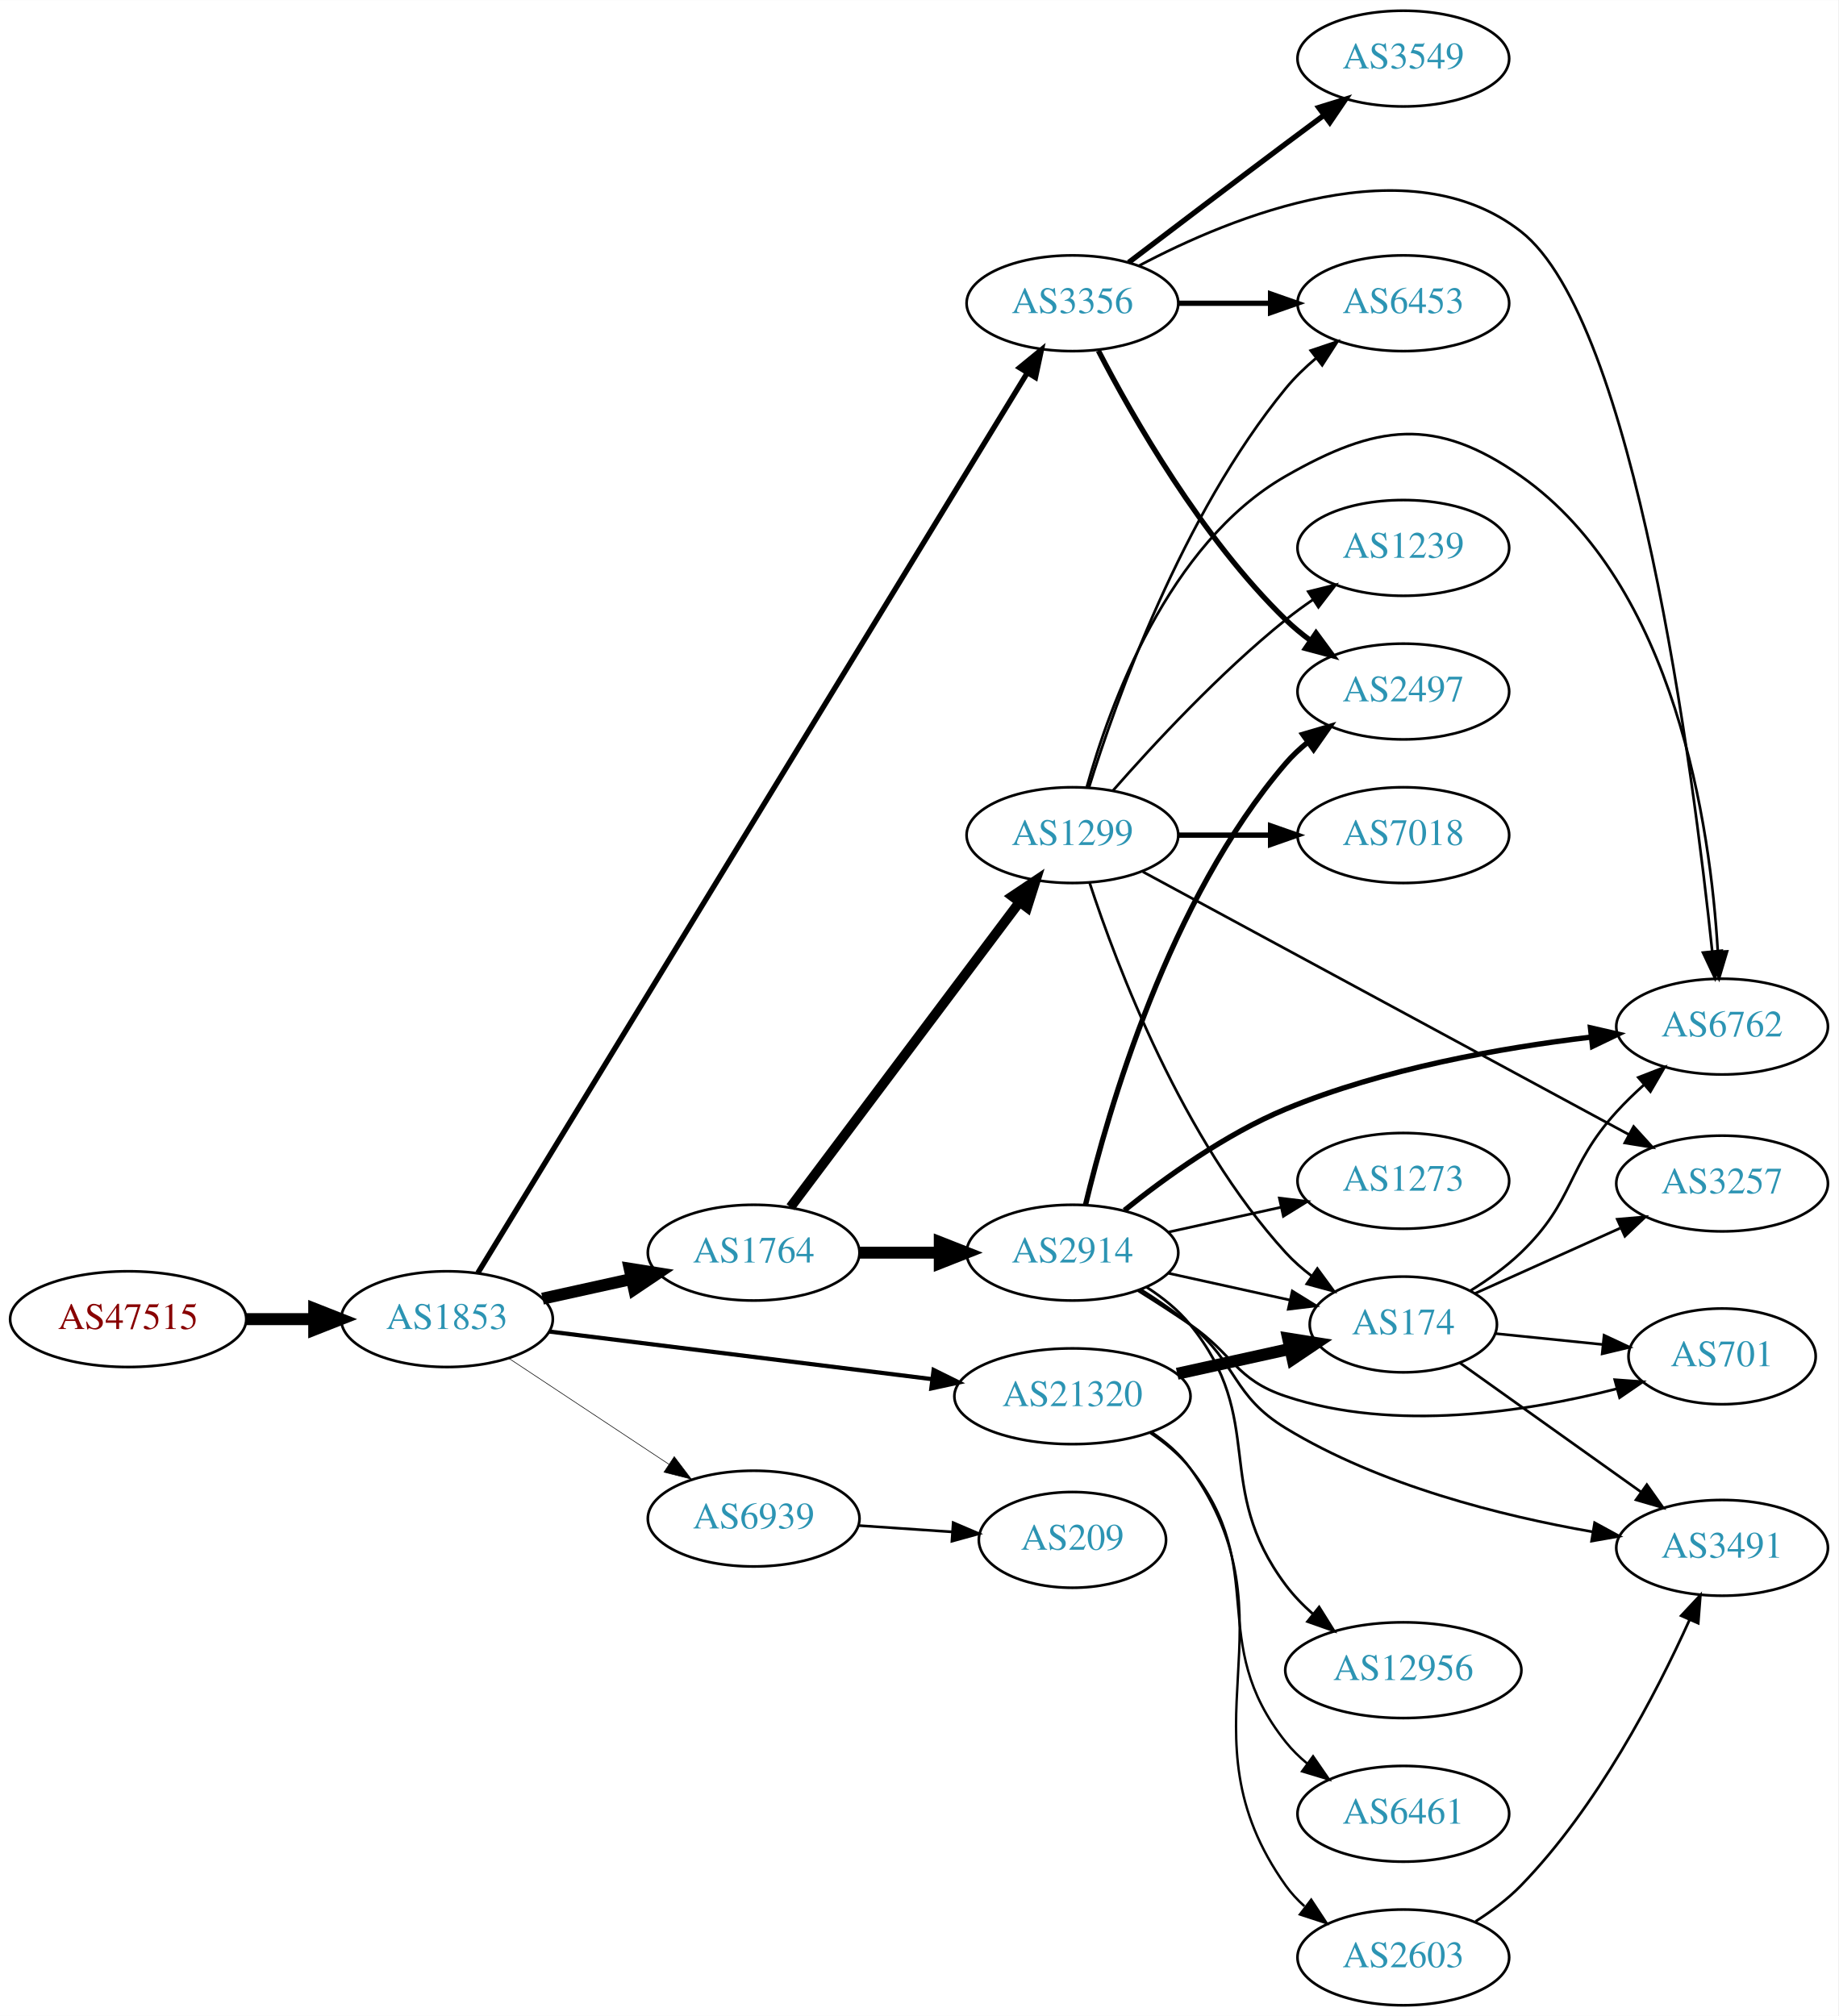
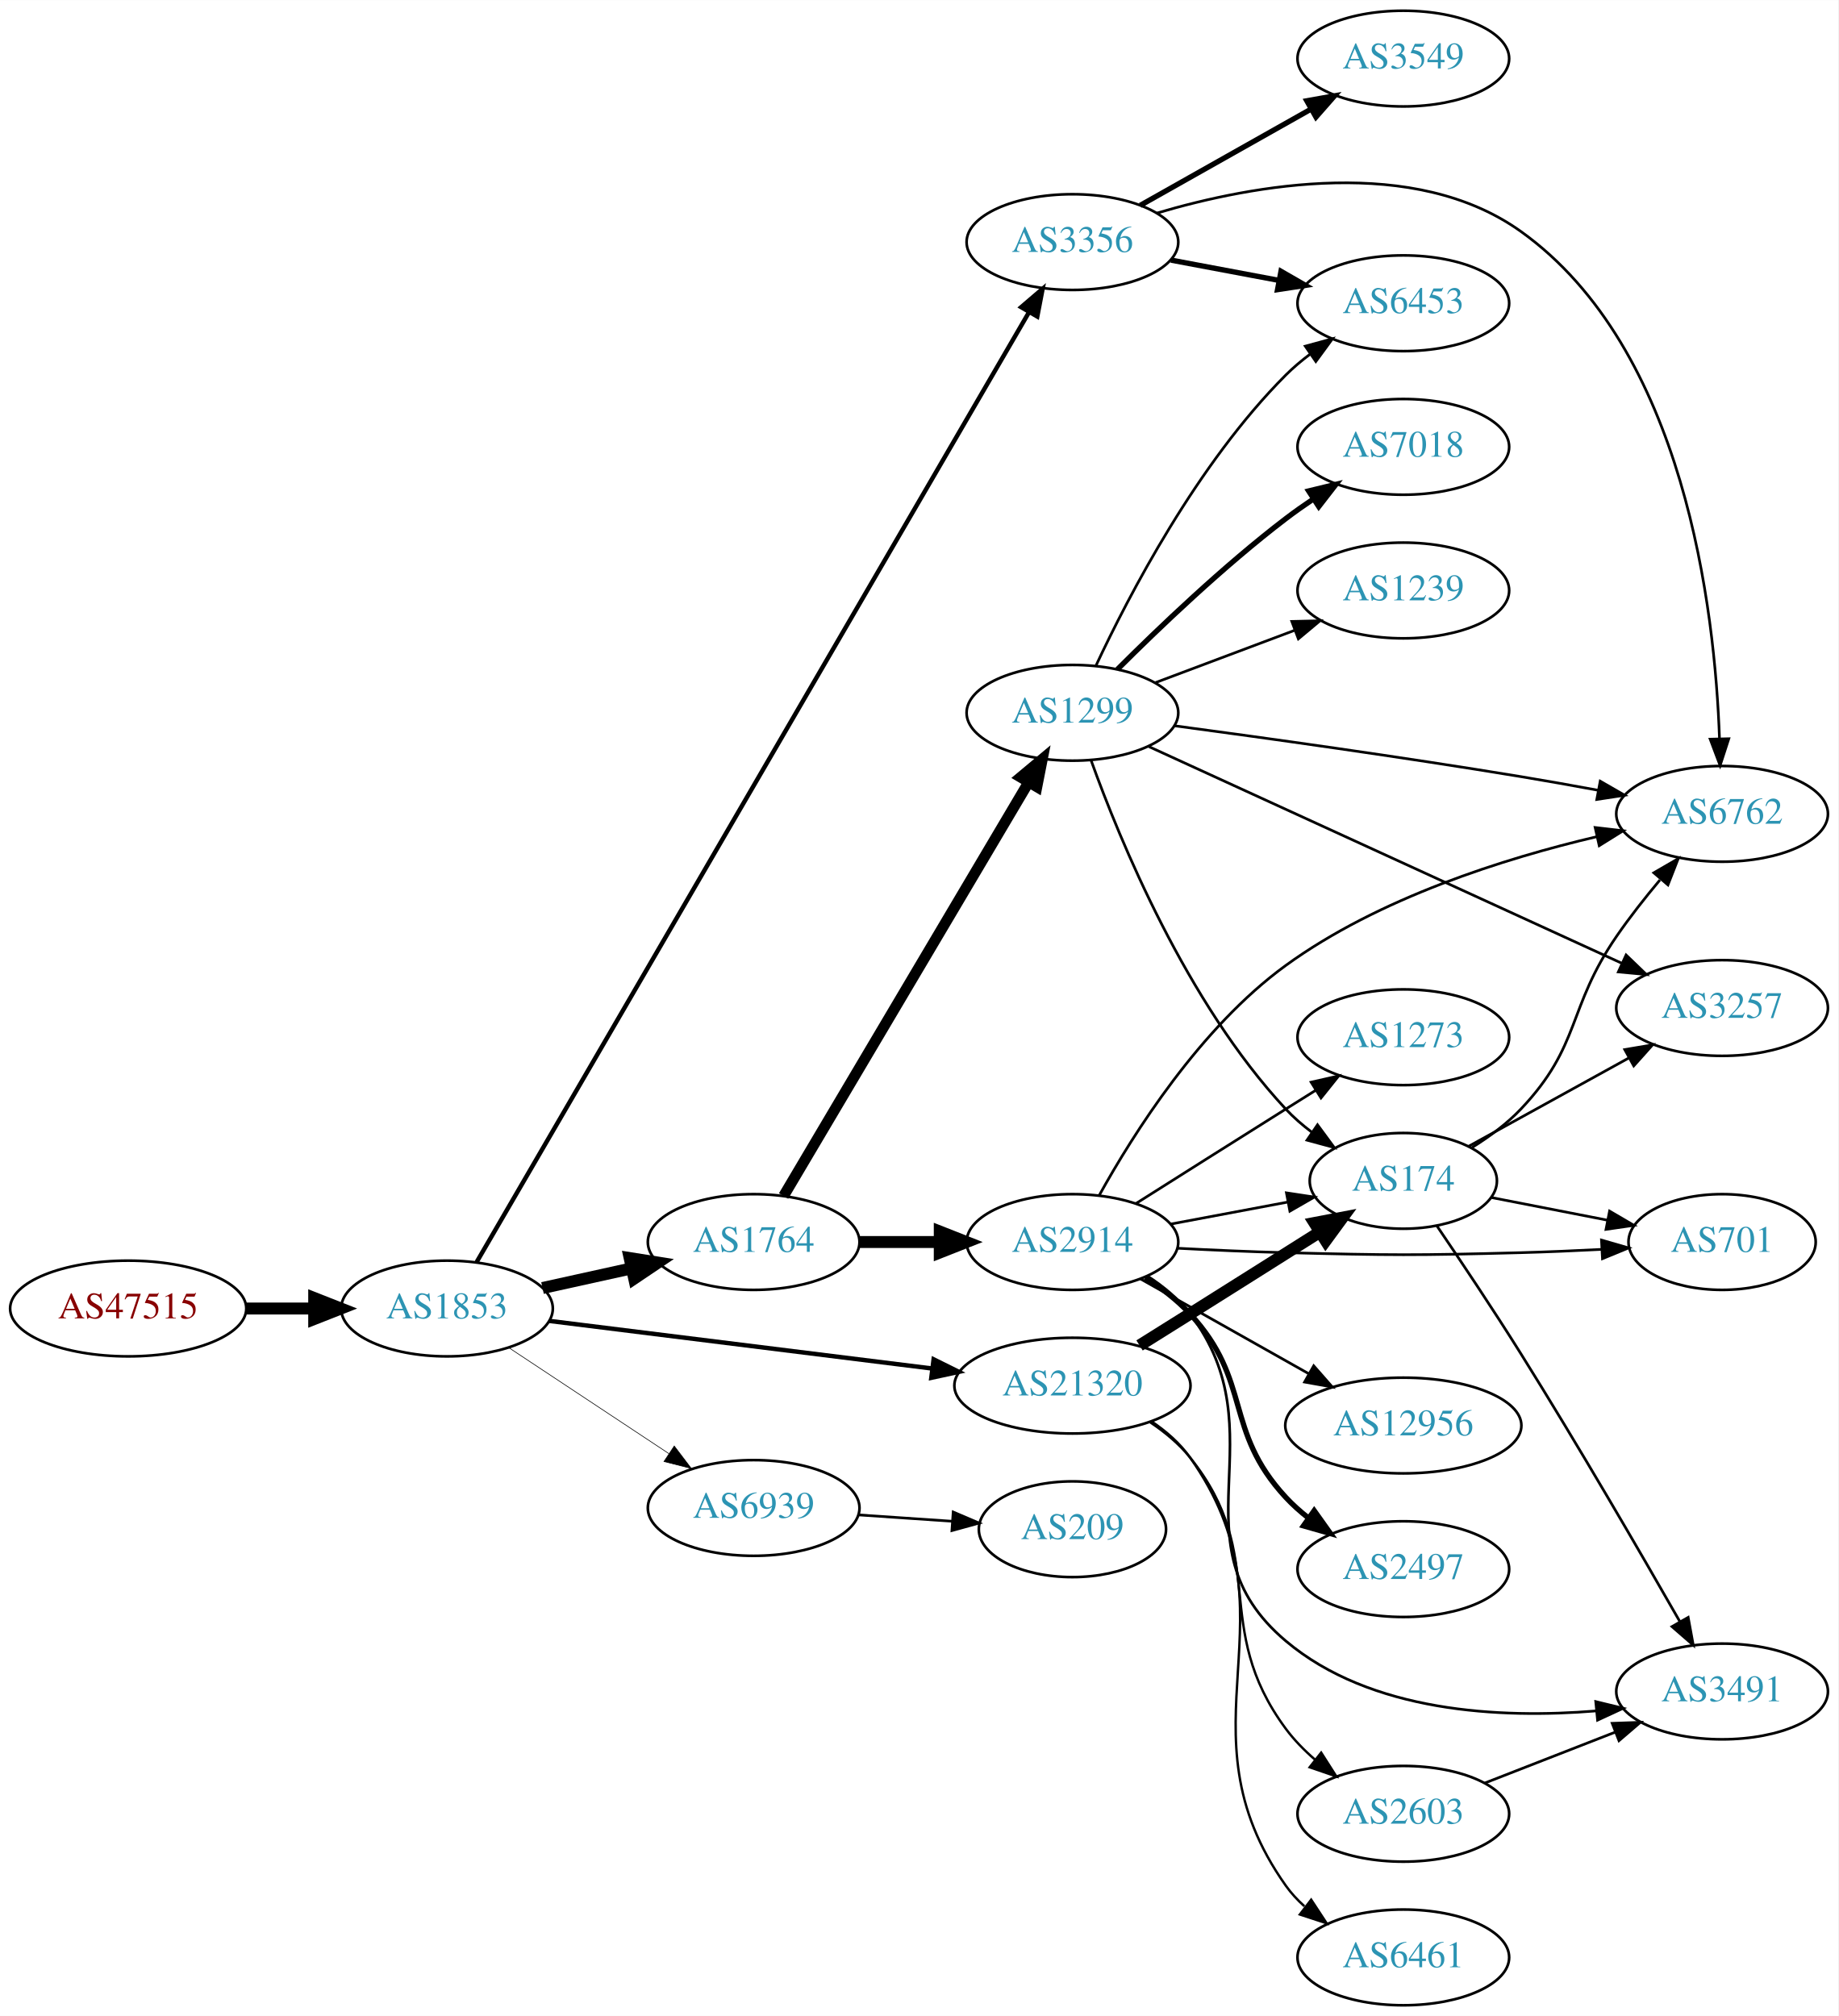
<svg xmlns="http://www.w3.org/2000/svg" xmlns:xlink="http://www.w3.org/1999/xlink" width="691pt" height="758pt" viewBox="0.00 0.00 691.06 758.00">
  <g id="graph0" class="graph" transform="scale(1 1) rotate(0) translate(4 754)">
    <polygon fill="white" stroke="none" points="-4,4 -4,-754 687.055,-754 687.055,4 -4,4" />
    <g id="node1" class="node">
      <g id="a_node1">
        <a xlink:href="/asn/47515" xlink:title="AS47515 ~ BMI-GOVIX [AT]">
-           <ellipse fill="#ffffff" stroke="black" cx="44.196" cy="-258" rx="44.393" ry="18" />
-           <text text-anchor="middle" x="44.196" y="-254.3" font-family="Times,serif" font-size="14.00" fill="#880000">AS47515</text>
+           <ellipse fill="#ffffff" stroke="black" cx="44.196" cy="-262" rx="44.393" ry="18" />
+           <text text-anchor="middle" x="44.196" y="-258.3" font-family="Times,serif" font-size="14.00" fill="#880000">AS47515</text>
        </a>
      </g>
    </g>
    <g id="node2" class="node">
      <g id="a_node2">
        <a xlink:href="/asn/1853" xlink:title="AS1853 ~ ACOnet Backbone [AT]">
-           <ellipse fill="#ffffff" stroke="black" cx="164.039" cy="-258" rx="39.794" ry="18" />
-           <text text-anchor="middle" x="164.039" y="-254.3" font-family="Times,serif" font-size="14.00" fill="#2c94b3">AS1853</text>
+           <ellipse fill="#ffffff" stroke="black" cx="164.039" cy="-262" rx="39.794" ry="18" />
+           <text text-anchor="middle" x="164.039" y="-258.3" font-family="Times,serif" font-size="14.00" fill="#2c94b3">AS1853</text>
        </a>
      </g>
    </g>
    <g id="edge1" class="edge">
-       <path fill="none" stroke="black" stroke-width="4.5" d="M88.407,-258C96.72,-258 105.482,-258 113.965,-258" />
-       <polygon fill="black" stroke="black" stroke-width="4.5" points="114.123,-261.938 124.123,-258 114.123,-254.063 114.123,-261.938" />
+       <path fill="none" stroke="black" stroke-width="4.5" d="M88.407,-262C96.72,-262 105.482,-262 113.965,-262" />
+       <polygon fill="black" stroke="black" stroke-width="4.5" points="114.123,-265.938 124.123,-262 114.123,-258.063 114.123,-265.938" />
    </g>
    <g id="node3" class="node">
      <g id="a_node3">
        <a xlink:href="/asn/3356" xlink:title="AS3356 ~ Level 3 Parent, LLC [US]">
-           <ellipse fill="#ffffff" stroke="black" cx="399.174" cy="-640" rx="39.794" ry="18" />
-           <text text-anchor="middle" x="399.174" y="-636.3" font-family="Times,serif" font-size="14.00" fill="#2c94b3">AS3356</text>
+           <ellipse fill="#ffffff" stroke="black" cx="399.174" cy="-663" rx="39.794" ry="18" />
+           <text text-anchor="middle" x="399.174" y="-659.3" font-family="Times,serif" font-size="14.00" fill="#2c94b3">AS3356</text>
        </a>
      </g>
    </g>
    <g id="edge2" class="edge">
-       <path fill="none" stroke="black" stroke-width="2.025" d="M175.662,-275.406C212.907,-336.434 337.713,-540.932 382.23,-613.875" />
-       <polygon fill="black" stroke="black" stroke-width="2.025" points="379.292,-615.779 387.489,-622.491 385.267,-612.132 379.292,-615.779" />
+       <path fill="none" stroke="black" stroke-width="1.658" d="M175.206,-279.488C212.018,-342.806 338.494,-560.348 382.741,-636.454" />
+       <polygon fill="black" stroke="black" stroke-width="1.658" points="379.901,-638.534 387.953,-645.42 385.953,-635.015 379.901,-638.534" />
    </g>
    <g id="node4" class="node">
      <g id="a_node4">
        <a xlink:href="/asn/1764" xlink:title="AS1764 ~ NEXTLAYER-AS [AT]">
-           <ellipse fill="#ffffff" stroke="black" cx="279.332" cy="-283" rx="39.794" ry="18" />
-           <text text-anchor="middle" x="279.332" y="-279.3" font-family="Times,serif" font-size="14.00" fill="#2c94b3">AS1764</text>
+           <ellipse fill="#ffffff" stroke="black" cx="279.332" cy="-287" rx="39.794" ry="18" />
+           <text text-anchor="middle" x="279.332" y="-283.3" font-family="Times,serif" font-size="14.00" fill="#2c94b3">AS1764</text>
        </a>
      </g>
    </g>
    <g id="edge3" class="edge">
-       <path fill="none" stroke="black" stroke-width="4.5" d="M199.955,-265.705C210.508,-268.033 222.246,-270.624 233.359,-273.076" />
-       <polygon fill="black" stroke="black" stroke-width="4.5" points="232.722,-276.968 243.336,-275.278 234.419,-269.278 232.722,-276.968" />
+       <path fill="none" stroke="black" stroke-width="4.5" d="M199.955,-269.705C210.508,-272.033 222.246,-274.624 233.359,-277.076" />
+       <polygon fill="black" stroke="black" stroke-width="4.5" points="232.722,-280.968 243.336,-279.278 234.419,-273.278 232.722,-280.968" />
    </g>
    <g id="node5" class="node">
      <g id="a_node5">
        <a xlink:href="/asn/21320" xlink:title="AS21320 ~ GEANT Vereniging [EU]">
-           <ellipse fill="#ffffff" stroke="black" cx="399.174" cy="-229" rx="44.393" ry="18" />
-           <text text-anchor="middle" x="399.174" y="-225.3" font-family="Times,serif" font-size="14.00" fill="#2c94b3">AS21320</text>
+           <ellipse fill="#ffffff" stroke="black" cx="399.174" cy="-233" rx="44.393" ry="18" />
+           <text text-anchor="middle" x="399.174" y="-229.3" font-family="Times,serif" font-size="14.00" fill="#2c94b3">AS21320</text>
        </a>
      </g>
    </g>
    <g id="edge4" class="edge">
-       <path fill="none" stroke="black" stroke-width="1.575" d="M202.496,-253.341C241.462,-248.494 302.758,-240.869 346.356,-235.446" />
-       <polygon fill="black" stroke="black" stroke-width="1.575" points="346.988,-238.894 356.479,-234.186 346.124,-231.948 346.988,-238.894" />
+       <path fill="none" stroke="black" stroke-width="1.658" d="M202.496,-257.341C241.462,-252.494 302.758,-244.869 346.356,-239.446" />
+       <polygon fill="black" stroke="black" stroke-width="1.658" points="346.988,-242.894 356.479,-238.186 346.124,-235.948 346.988,-242.894" />
    </g>
    <g id="node6" class="node">
      <g id="a_node6">
        <a xlink:href="/asn/6939" xlink:title="AS6939 ~ Hurricane Electric LLC [US]">
-           <ellipse fill="#ffffff" stroke="black" cx="279.332" cy="-183" rx="39.794" ry="18" />
-           <text text-anchor="middle" x="279.332" y="-179.3" font-family="Times,serif" font-size="14.00" fill="#2c94b3">AS6939</text>
+           <ellipse fill="#ffffff" stroke="black" cx="279.332" cy="-187" rx="39.794" ry="18" />
+           <text text-anchor="middle" x="279.332" y="-183.3" font-family="Times,serif" font-size="14.00" fill="#2c94b3">AS6939</text>
        </a>
      </g>
    </g>
    <g id="edge5" class="edge">
-       <path fill="none" stroke="black" stroke-width="0.225" d="M187.152,-243.361C204.351,-231.975 228.419,-216.042 247.509,-203.405" />
-       <polygon fill="black" stroke="black" stroke-width="0.225" points="249.481,-206.297 255.887,-197.858 245.617,-200.46 249.481,-206.297" />
-     </g>
-     <g id="node9" class="node">
-       <g id="a_node9">
-         <a xlink:href="/asn/6762" xlink:title="AS6762 ~ TELECOM ITALIA SPARKLE S.p.A. [IT]">
-           <ellipse fill="#ffffff" stroke="black" cx="643.409" cy="-368" rx="39.794" ry="18" />
-           <text text-anchor="middle" x="643.409" y="-364.3" font-family="Times,serif" font-size="14.00" fill="#2c94b3">AS6762</text>
-         </a>
-       </g>
-     </g>
-     <g id="edge26" class="edge">
-       <path fill="none" stroke="black" d="M424.074,-654.049C459.354,-672.741 525.724,-699.834 567.762,-667 610.689,-633.473 632.552,-464.139 639.703,-396.232" />
-       <polygon fill="black" stroke="black" points="643.189,-396.545 640.725,-386.24 636.225,-395.832 643.189,-396.545" />
+       <path fill="none" stroke="black" stroke-width="0.237" d="M187.152,-247.361C204.351,-235.975 228.419,-220.042 247.509,-207.405" />
+       <polygon fill="black" stroke="black" stroke-width="0.237" points="249.481,-210.297 255.887,-201.858 245.617,-204.46 249.481,-210.297" />
    </g>
    <g id="node13" class="node">
      <g id="a_node13">
-         <a xlink:href="/asn/2497" xlink:title="AS2497 ~ Internet Initiative Japan Inc. [JP]">
-           <ellipse fill="#ffffff" stroke="black" cx="523.566" cy="-494" rx="39.794" ry="18" />
-           <text text-anchor="middle" x="523.566" y="-490.3" font-family="Times,serif" font-size="14.00" fill="#2c94b3">AS2497</text>
-         </a>
-       </g>
-     </g>
-     <g id="edge27" class="edge">
-       <path fill="none" stroke="black" stroke-width="2" d="M408.928,-622.164C421.778,-597.292 447.692,-551.786 479.37,-521 482.214,-518.236 485.387,-515.612 488.687,-513.163" />
-       <polygon fill="black" stroke="black" stroke-width="2" points="490.753,-515.991 497.034,-507.459 486.803,-510.212 490.753,-515.991" />
+         <a xlink:href="/asn/6762" xlink:title="AS6762 ~ TELECOM ITALIA SPARKLE S.p.A. [IT]">
+           <ellipse fill="#ffffff" stroke="black" cx="643.409" cy="-448" rx="39.794" ry="18" />
+           <text text-anchor="middle" x="643.409" y="-444.3" font-family="Times,serif" font-size="14.00" fill="#2c94b3">AS6762</text>
+         </a>
+       </g>
+     </g>
+     <g id="edge23" class="edge">
+       <path fill="none" stroke="black" d="M430.905,-673.894C467.184,-684.647 527.646,-695.709 567.762,-667 629.411,-622.881 640.733,-524.79 642.425,-476.282" />
+       <polygon fill="black" stroke="black" points="645.927,-476.251 642.662,-466.172 638.929,-476.087 645.927,-476.251" />
    </g>
    <g id="node19" class="node">
      <g id="a_node19">
        <a xlink:href="/asn/6453" xlink:title="AS6453 ~ TATA COMMUNICATIONS (AMERICA) INC [US]">
          <ellipse fill="#ffffff" stroke="black" cx="523.566" cy="-640" rx="39.794" ry="18" />
          <text text-anchor="middle" x="523.566" y="-636.3" font-family="Times,serif" font-size="14.00" fill="#2c94b3">AS6453</text>
        </a>
      </g>
    </g>
-     <g id="edge25" class="edge">
-       <path fill="none" stroke="black" stroke-width="2" d="M438.9,-640C449.838,-640 461.889,-640 473.355,-640" />
-       <polygon fill="black" stroke="black" stroke-width="2" points="473.673,-643.5 483.673,-640 473.672,-636.5 473.673,-643.5" />
-     </g>
-     <g id="node22" class="node">
-       <g id="a_node22">
+     <g id="edge22" class="edge">
+       <path fill="none" stroke="black" stroke-width="2" d="M436.234,-656.224C448.933,-653.837 463.38,-651.122 476.774,-648.605" />
+       <polygon fill="black" stroke="black" stroke-width="2" points="477.583,-652.015 486.764,-646.728 476.29,-645.135 477.583,-652.015" />
+     </g>
+     <g id="node20" class="node">
+       <g id="a_node20">
        <a xlink:href="/asn/3549" xlink:title="AS3549 ~ Level 3 Parent, LLC [US]">
          <ellipse fill="#ffffff" stroke="black" cx="523.566" cy="-732" rx="39.794" ry="18" />
          <text text-anchor="middle" x="523.566" y="-728.3" font-family="Times,serif" font-size="14.00" fill="#2c94b3">AS3549</text>
        </a>
      </g>
    </g>
-     <g id="edge24" class="edge">
-       <path fill="none" stroke="black" stroke-width="2" d="M420.311,-655.35C436.29,-667.508 459.215,-684.9 479.37,-700 483.945,-703.427 488.804,-707.047 493.548,-710.57" />
-       <polygon fill="black" stroke="black" stroke-width="2" points="491.761,-713.602 501.879,-716.745 495.93,-707.978 491.761,-713.602" />
+     <g id="edge21" class="edge">
+       <path fill="none" stroke="black" stroke-width="2" d="M424.648,-676.797C443.038,-687.165 468.45,-701.491 488.777,-712.951" />
+       <polygon fill="black" stroke="black" stroke-width="2" points="487.286,-716.128 497.715,-717.99 490.723,-710.03 487.286,-716.128" />
    </g>
    <g id="node7" class="node">
      <g id="a_node7">
        <a xlink:href="/asn/2914" xlink:title="AS2914 ~ NTT America, Inc. [US]">
-           <ellipse fill="#ffffff" stroke="black" cx="399.174" cy="-283" rx="39.794" ry="18" />
-           <text text-anchor="middle" x="399.174" y="-279.3" font-family="Times,serif" font-size="14.00" fill="#2c94b3">AS2914</text>
+           <ellipse fill="#ffffff" stroke="black" cx="399.174" cy="-287" rx="39.794" ry="18" />
+           <text text-anchor="middle" x="399.174" y="-283.3" font-family="Times,serif" font-size="14.00" fill="#2c94b3">AS2914</text>
        </a>
      </g>
    </g>
    <g id="edge6" class="edge">
-       <path fill="none" stroke="black" stroke-width="4.5" d="M319.244,-283C328.798,-283 339.147,-283 349.11,-283" />
-       <polygon fill="black" stroke="black" stroke-width="4.5" points="349.302,-286.938 359.302,-283 349.302,-279.063 349.302,-286.938" />
+       <path fill="none" stroke="black" stroke-width="4.5" d="M319.244,-287C328.798,-287 339.147,-287 349.11,-287" />
+       <polygon fill="black" stroke="black" stroke-width="4.5" points="349.302,-290.938 359.302,-287 349.302,-283.063 349.302,-290.938" />
    </g>
    <g id="node8" class="node">
      <g id="a_node8">
        <a xlink:href="/asn/1299" xlink:title="AS1299 ~ Telia Carrier [EU]">
-           <ellipse fill="#ffffff" stroke="black" cx="399.174" cy="-440" rx="39.794" ry="18" />
-           <text text-anchor="middle" x="399.174" y="-436.3" font-family="Times,serif" font-size="14.00" fill="#2c94b3">AS1299</text>
+           <ellipse fill="#ffffff" stroke="black" cx="399.174" cy="-486" rx="39.794" ry="18" />
+           <text text-anchor="middle" x="399.174" y="-482.3" font-family="Times,serif" font-size="14.00" fill="#2c94b3">AS1299</text>
        </a>
      </g>
    </g>
    <g id="edge7" class="edge">
-       <path fill="none" stroke="black" stroke-width="3.682" d="M293.167,-300.101C313.976,-327.824 355.172,-382.709 379.317,-414.877" />
-       <polygon fill="black" stroke="black" stroke-width="3.682" points="376.552,-417.024 385.354,-422.92 382.151,-412.822 376.552,-417.024" />
-     </g>
-     <g id="node11" class="node">
-       <g id="a_node11">
+       <path fill="none" stroke="black" stroke-width="4.05" d="M290.583,-304.312C311.303,-339.301 358.267,-418.609 382.721,-459.905" />
+       <polygon fill="black" stroke="black" stroke-width="4.05" points="379.718,-461.788 387.862,-468.586 385.816,-458.176 379.718,-461.788" />
+     </g>
+     <g id="node9" class="node">
+       <g id="a_node9">
        <a xlink:href="/asn/174" xlink:title="AS174 ~ Cogent Communications [US]">
-           <ellipse fill="#ffffff" stroke="black" cx="523.566" cy="-256" rx="35.194" ry="18" />
-           <text text-anchor="middle" x="523.566" y="-252.3" font-family="Times,serif" font-size="14.00" fill="#2c94b3">AS174</text>
-         </a>
-       </g>
-     </g>
-     <g id="edge23" class="edge">
-       <path fill="none" stroke="black" stroke-width="4.5" d="M438.564,-237.469C451.972,-240.427 467.083,-243.76 480.756,-246.776" />
-       <polygon fill="black" stroke="black" stroke-width="4.5" points="480.265,-250.7 490.878,-249.01 481.961,-243.01 480.265,-250.7" />
-     </g>
-     <g id="node20" class="node">
-       <g id="a_node20">
-         <a xlink:href="/asn/6461" xlink:title="AS6461 ~ Zayo Bandwidth [US]">
-           <ellipse fill="#ffffff" stroke="black" cx="523.566" cy="-72" rx="39.794" ry="18" />
-           <text text-anchor="middle" x="523.566" y="-68.3" font-family="Times,serif" font-size="14.00" fill="#2c94b3">AS6461</text>
-         </a>
-       </g>
-     </g>
-     <g id="edge21" class="edge">
-       <path fill="none" stroke="black" stroke-width="0.9" d="M428.434,-215.216C433.952,-211.525 439.285,-207.113 443.37,-202 473.643,-164.117 449.097,-136.883 479.37,-99 481.717,-96.064 484.474,-93.358 487.443,-90.888" />
-       <polygon fill="black" stroke="black" stroke-width="0.9" points="489.635,-93.621 495.652,-84.901 485.51,-87.966 489.635,-93.621" />
+           <ellipse fill="#ffffff" stroke="black" cx="523.566" cy="-310" rx="35.194" ry="18" />
+           <text text-anchor="middle" x="523.566" y="-306.3" font-family="Times,serif" font-size="14.00" fill="#2c94b3">AS174</text>
+         </a>
+       </g>
+     </g>
+     <g id="edge26" class="edge">
+       <path fill="none" stroke="black" stroke-width="4.5" d="M424.403,-248.118C430.591,-251.986 437.229,-256.142 443.37,-260 459.448,-270.1 477.335,-281.388 492.036,-290.68" />
+       <polygon fill="black" stroke="black" stroke-width="4.5" points="490.177,-294.163 500.733,-296.179 494.385,-287.507 490.177,-294.163" />
    </g>
    <g id="node21" class="node">
      <g id="a_node21">
        <a xlink:href="/asn/2603" xlink:title="AS2603 ~ NORDUnet [NO]">
+           <ellipse fill="#ffffff" stroke="black" cx="523.566" cy="-72" rx="39.794" ry="18" />
+           <text text-anchor="middle" x="523.566" y="-68.3" font-family="Times,serif" font-size="14.00" fill="#2c94b3">AS2603</text>
+         </a>
+       </g>
+     </g>
+     <g id="edge24" class="edge">
+       <path fill="none" stroke="black" stroke-width="0.9" d="M428.422,-219.207C433.941,-215.517 439.277,-211.106 443.37,-206 473.439,-168.49 450.806,-142.667 479.37,-104 482.479,-99.791 486.298,-95.892 490.367,-92.367" />
+       <polygon fill="black" stroke="black" stroke-width="0.9" points="492.68,-95.001 498.378,-86.069 488.354,-89.498 492.68,-95.001" />
+     </g>
+     <g id="node22" class="node">
+       <g id="a_node22">
+         <a xlink:href="/asn/6461" xlink:title="AS6461 ~ Zayo Bandwidth [US]">
          <ellipse fill="#ffffff" stroke="black" cx="523.566" cy="-18" rx="39.794" ry="18" />
-           <text text-anchor="middle" x="523.566" y="-14.3" font-family="Times,serif" font-size="14.00" fill="#2c94b3">AS2603</text>
-         </a>
-       </g>
-     </g>
-     <g id="edge22" class="edge">
-       <path fill="none" stroke="black" stroke-width="0.9" d="M428.873,-215.547C434.363,-211.836 439.574,-207.331 443.37,-202 484.895,-143.685 437.846,-103.315 479.37,-45 481.371,-42.19 483.764,-39.61 486.385,-37.255" />
-       <polygon fill="black" stroke="black" stroke-width="0.9" points="488.937,-39.709 494.76,-30.858 484.689,-34.146 488.937,-39.709" />
+           <text text-anchor="middle" x="523.566" y="-14.3" font-family="Times,serif" font-size="14.00" fill="#2c94b3">AS6461</text>
+         </a>
+       </g>
+     </g>
+     <g id="edge25" class="edge">
+       <path fill="none" stroke="black" stroke-width="0.9" d="M428.895,-219.563C434.384,-215.851 439.589,-211.341 443.37,-206 485.738,-146.157 437.002,-104.843 479.37,-45 481.363,-42.185 483.751,-39.601 486.368,-37.243" />
+       <polygon fill="black" stroke="black" stroke-width="0.9" points="488.921,-39.697 494.738,-30.842 484.668,-34.137 488.921,-39.697" />
    </g>
    <g id="node23" class="node">
      <g id="a_node23">
        <a xlink:href="/asn/209" xlink:title="AS209 ~ CenturyLink Communications, LLC [US]">
-           <ellipse fill="#ffffff" stroke="black" cx="399.174" cy="-175" rx="35.194" ry="18" />
-           <text text-anchor="middle" x="399.174" y="-171.3" font-family="Times,serif" font-size="14.00" fill="#2c94b3">AS209</text>
-         </a>
-       </g>
-     </g>
-     <g id="edge33" class="edge">
-       <path fill="none" stroke="black" d="M318.592,-180.403C329.923,-179.633 342.422,-178.785 354.09,-177.993" />
-       <polygon fill="black" stroke="black" points="354.341,-181.484 364.081,-177.315 353.866,-174.5 354.341,-181.484" />
+           <ellipse fill="#ffffff" stroke="black" cx="399.174" cy="-179" rx="35.194" ry="18" />
+           <text text-anchor="middle" x="399.174" y="-175.3" font-family="Times,serif" font-size="14.00" fill="#2c94b3">AS209</text>
+         </a>
+       </g>
+     </g>
+     <g id="edge32" class="edge">
+       <path fill="none" stroke="black" d="M318.592,-184.403C329.923,-183.633 342.422,-182.785 354.09,-181.993" />
+       <polygon fill="black" stroke="black" points="354.341,-185.484 364.081,-181.315 353.866,-178.5 354.341,-185.484" />
    </g>
    <g id="edge8" class="edge">
-       <path fill="none" stroke="black" stroke-width="2" d="M418.731,-298.935C434.015,-311.214 456.774,-327.628 479.37,-337 516.113,-352.24 560.643,-360.058 593.875,-364.027" />
-       <polygon fill="black" stroke="black" stroke-width="2" points="593.917,-367.554 604.244,-365.185 594.694,-360.597 593.917,-367.554" />
+       <path fill="none" stroke="black" d="M436.234,-293.776C449.965,-296.357 465.74,-299.321 480.018,-302.004" />
+       <polygon fill="black" stroke="black" points="479.624,-305.492 490.099,-303.899 480.917,-298.612 479.624,-305.492" />
    </g>
    <g id="node10" class="node">
      <g id="a_node10">
        <a xlink:href="/asn/701" xlink:title="AS701 ~ UUNET [US]">
-           <ellipse fill="#ffffff" stroke="black" cx="643.409" cy="-244" rx="35.194" ry="18" />
-           <text text-anchor="middle" x="643.409" y="-240.3" font-family="Times,serif" font-size="14.00" fill="#2c94b3">AS701</text>
+           <ellipse fill="#ffffff" stroke="black" cx="643.409" cy="-287" rx="35.194" ry="18" />
+           <text text-anchor="middle" x="643.409" y="-283.3" font-family="Times,serif" font-size="14.00" fill="#2c94b3">AS701</text>
        </a>
      </g>
    </g>
    <g id="edge9" class="edge">
-       <path fill="none" stroke="black" d="M423.723,-268.784C430.165,-264.76 437.098,-260.301 443.37,-256 459.865,-244.689 460.397,-235.325 479.37,-229 520.304,-215.355 570.018,-223.166 603.707,-231.785" />
-       <polygon fill="black" stroke="black" points="603.054,-235.234 613.621,-234.463 604.879,-228.476 603.054,-235.234" />
+       <path fill="none" stroke="black" d="M438.829,-284.656C451.718,-283.979 466.158,-283.333 479.37,-283 518.643,-282.009 528.491,-281.949 567.762,-283 577.584,-283.263 588.124,-283.72 598.099,-284.234" />
+       <polygon fill="black" stroke="black" points="598.061,-287.737 608.236,-284.784 598.44,-280.747 598.061,-287.737" />
+     </g>
+     <g id="node11" class="node">
+       <g id="a_node11">
+         <a xlink:href="/asn/12956" xlink:title="AS12956 ~ TELXIUS [ES]">
+           <ellipse fill="#ffffff" stroke="black" cx="523.566" cy="-218" rx="44.393" ry="18" />
+           <text text-anchor="middle" x="523.566" y="-214.3" font-family="Times,serif" font-size="14.00" fill="#2c94b3">AS12956</text>
+         </a>
+       </g>
    </g>
    <g id="edge10" class="edge">
-       <path fill="none" stroke="black" d="M435.247,-275.263C449.48,-272.123 466.035,-268.471 480.879,-265.196" />
-       <polygon fill="black" stroke="black" points="481.822,-268.572 490.833,-263 480.314,-261.737 481.822,-268.572" />
+       <path fill="none" stroke="black" d="M424.648,-273.203C442.796,-262.971 467.783,-248.885 487.972,-237.503" />
+       <polygon fill="black" stroke="black" points="489.877,-240.447 496.869,-232.487 486.439,-234.349 489.877,-240.447" />
    </g>
    <g id="node12" class="node">
      <g id="a_node12">
-         <a xlink:href="/asn/3491" xlink:title="AS3491 ~ PCCW Global, Inc. [US]">
-           <ellipse fill="#ffffff" stroke="black" cx="643.409" cy="-172" rx="39.794" ry="18" />
-           <text text-anchor="middle" x="643.409" y="-168.3" font-family="Times,serif" font-size="14.00" fill="#2c94b3">AS3491</text>
+         <a xlink:href="/asn/2497" xlink:title="AS2497 ~ Internet Initiative Japan Inc. [JP]">
+           <ellipse fill="#ffffff" stroke="black" cx="523.566" cy="-164" rx="39.794" ry="18" />
+           <text text-anchor="middle" x="523.566" y="-160.3" font-family="Times,serif" font-size="14.00" fill="#2c94b3">AS2497</text>
        </a>
      </g>
    </g>
    <g id="edge11" class="edge">
-       <path fill="none" stroke="black" d="M424.724,-269.233C431.033,-265.277 437.65,-260.74 443.37,-256 461.533,-240.948 459.227,-229.276 479.37,-217 514.705,-195.465 560.542,-184.003 594.612,-178.05" />
-       <polygon fill="black" stroke="black" points="595.485,-181.453 604.783,-176.374 594.347,-174.546 595.485,-181.453" />
+       <path fill="none" stroke="black" stroke-width="2" d="M426.539,-273.626C432.546,-269.778 438.566,-265.193 443.37,-260 466.86,-234.609 455.881,-216.391 479.37,-191 481.923,-188.241 484.818,-185.654 487.872,-183.258" />
+       <polygon fill="black" stroke="black" stroke-width="2" points="490.054,-186.002 496.202,-177.374 486.015,-180.285 490.054,-186.002" />
    </g>
    <g id="edge12" class="edge">
-       <path fill="none" stroke="black" stroke-width="2" d="M404.062,-300.868C412.487,-336.125 435.314,-415.672 479.37,-467 481.818,-469.852 484.644,-472.501 487.655,-474.937" />
-       <polygon fill="black" stroke="black" stroke-width="2" points="485.759,-477.884 495.923,-480.875 489.842,-472.199 485.759,-477.884" />
+       <path fill="none" stroke="black" d="M409.291,-304.637C422.027,-327.632 447.236,-367.661 479.37,-391 514.37,-416.42 561.697,-431.291 596.343,-439.43" />
+       <polygon fill="black" stroke="black" points="595.685,-442.869 606.209,-441.647 597.22,-436.04 595.685,-442.869" />
    </g>
    <g id="node14" class="node">
      <g id="a_node14">
-         <a xlink:href="/asn/12956" xlink:title="AS12956 ~ TELXIUS [ES]">
-           <ellipse fill="#ffffff" stroke="black" cx="523.566" cy="-126" rx="44.393" ry="18" />
-           <text text-anchor="middle" x="523.566" y="-122.3" font-family="Times,serif" font-size="14.00" fill="#2c94b3">AS12956</text>
+         <a xlink:href="/asn/3491" xlink:title="AS3491 ~ PCCW Global, Inc. [US]">
+           <ellipse fill="#ffffff" stroke="black" cx="643.409" cy="-118" rx="39.794" ry="18" />
+           <text text-anchor="middle" x="643.409" y="-114.3" font-family="Times,serif" font-size="14.00" fill="#2c94b3">AS3491</text>
        </a>
      </g>
    </g>
    <g id="edge13" class="edge">
-       <path fill="none" stroke="black" d="M427.027,-270.05C433.019,-266.188 438.91,-261.492 443.37,-256 472.623,-219.981 451.562,-195.145 479.37,-158 482.293,-154.096 485.822,-150.453 489.588,-147.127" />
-       <polygon fill="black" stroke="black" points="491.917,-149.745 497.533,-140.761 487.54,-144.282 491.917,-149.745" />
+       <path fill="none" stroke="black" d="M427.293,-274.258C433.277,-270.39 439.097,-265.639 443.37,-260 477.771,-214.601 435.843,-173.74 479.37,-137 511.28,-110.066 560.079,-107.741 595.976,-110.677" />
+       <polygon fill="black" stroke="black" points="595.906,-114.187 606.201,-111.682 596.591,-107.22 595.906,-114.187" />
    </g>
    <g id="node15" class="node">
      <g id="a_node15">
        <a xlink:href="/asn/1273" xlink:title="AS1273 ~ Vodafone Group PLC [EU]">
-           <ellipse fill="#ffffff" stroke="black" cx="523.566" cy="-310" rx="39.794" ry="18" />
-           <text text-anchor="middle" x="523.566" y="-306.3" font-family="Times,serif" font-size="14.00" fill="#2c94b3">AS1273</text>
+           <ellipse fill="#ffffff" stroke="black" cx="523.566" cy="-364" rx="39.794" ry="18" />
+           <text text-anchor="middle" x="523.566" y="-360.3" font-family="Times,serif" font-size="14.00" fill="#2c94b3">AS1273</text>
        </a>
      </g>
    </g>
    <g id="edge14" class="edge">
-       <path fill="none" stroke="black" d="M435.247,-290.737C448.434,-293.646 463.614,-296.995 477.58,-300.076" />
-       <polygon fill="black" stroke="black" points="476.969,-303.525 487.489,-302.262 478.477,-296.69 476.969,-303.525" />
-     </g>
-     <g id="edge19" class="edge">
-       <path fill="none" stroke="black" d="M404.586,-458.141C413.109,-488.706 435.041,-549.611 479.37,-575 513.46,-594.525 535.615,-597.581 567.762,-575 626.079,-534.037 639.042,-442.858 641.784,-396.397" />
-       <polygon fill="black" stroke="black" points="645.293,-396.287 642.265,-386.135 638.301,-395.96 645.293,-396.287" />
+       <path fill="none" stroke="black" d="M423.03,-301.468C438.84,-311.467 460.369,-325.064 479.37,-337 482.993,-339.276 486.789,-341.656 490.563,-344.019" />
+       <polygon fill="black" stroke="black" points="488.906,-347.11 499.24,-349.446 492.618,-341.176 488.906,-347.11" />
    </g>
    <g id="edge15" class="edge">
-       <path fill="none" stroke="black" d="M405.617,-422.125C415.846,-390.884 440.479,-325.621 479.37,-283 482.254,-279.84 485.59,-276.91 489.105,-274.236" />
-       <polygon fill="black" stroke="black" points="491.237,-277.018 497.502,-268.474 487.276,-271.246 491.237,-277.018" />
+       <path fill="none" stroke="black" d="M406.192,-468.095C416.976,-438.104 442.015,-377.07 479.37,-337 482.288,-333.871 485.645,-330.96 489.171,-328.297" />
+       <polygon fill="black" stroke="black" points="491.302,-331.08 497.581,-322.546 487.35,-325.302 491.302,-331.08" />
+     </g>
+     <g id="edge18" class="edge">
+       <path fill="none" stroke="black" d="M437.52,-481.122C471.529,-476.568 523.105,-469.382 567.762,-462 577.125,-460.452 587.123,-458.668 596.659,-456.903" />
+       <polygon fill="black" stroke="black" points="597.589,-460.29 606.773,-455.008 596.3,-453.41 597.589,-460.29" />
    </g>
    <g id="node16" class="node">
      <g id="a_node16">
        <a xlink:href="/asn/7018" xlink:title="AS7018 ~ AT&amp;T Services, Inc. [US]">
-           <ellipse fill="#ffffff" stroke="black" cx="523.566" cy="-440" rx="39.794" ry="18" />
-           <text text-anchor="middle" x="523.566" y="-436.3" font-family="Times,serif" font-size="14.00" fill="#2c94b3">AS7018</text>
+           <ellipse fill="#ffffff" stroke="black" cx="523.566" cy="-586" rx="39.794" ry="18" />
+           <text text-anchor="middle" x="523.566" y="-582.3" font-family="Times,serif" font-size="14.00" fill="#2c94b3">AS7018</text>
        </a>
      </g>
    </g>
    <g id="edge16" class="edge">
-       <path fill="none" stroke="black" stroke-width="2" d="M438.9,-440C449.838,-440 461.889,-440 473.355,-440" />
-       <polygon fill="black" stroke="black" stroke-width="2" points="473.673,-443.5 483.673,-440 473.672,-436.5 473.673,-443.5" />
+       <path fill="none" stroke="black" stroke-width="2" d="M416.073,-502.319C431.53,-517.772 456.029,-541.194 479.37,-559 482.693,-561.534 486.26,-564.053 489.869,-566.475" />
+       <polygon fill="black" stroke="black" stroke-width="2" points="487.973,-569.417 498.269,-571.915 491.778,-563.542 487.973,-569.417" />
    </g>
    <g id="node17" class="node">
      <g id="a_node17">
-         <a xlink:href="/asn/3257" xlink:title="AS3257 ~ GTT [DE]">
-           <ellipse fill="#ffffff" stroke="black" cx="643.409" cy="-309" rx="39.794" ry="18" />
-           <text text-anchor="middle" x="643.409" y="-305.3" font-family="Times,serif" font-size="14.00" fill="#2c94b3">AS3257</text>
+         <a xlink:href="/asn/1239" xlink:title="AS1239 ~ Sprint [US]">
+           <ellipse fill="#ffffff" stroke="black" cx="523.566" cy="-532" rx="39.794" ry="18" />
+           <text text-anchor="middle" x="523.566" y="-528.3" font-family="Times,serif" font-size="14.00" fill="#2c94b3">AS1239</text>
        </a>
      </g>
    </g>
    <g id="edge17" class="edge">
-       <path fill="none" stroke="black" d="M425.64,-426.228C469.46,-402.53 559.144,-354.029 608.307,-327.442" />
-       <polygon fill="black" stroke="black" points="610.153,-330.423 617.285,-322.587 606.823,-324.266 610.153,-330.423" />
+       <path fill="none" stroke="black" d="M430.428,-497.371C446.169,-503.287 465.616,-510.596 482.581,-516.972" />
+       <polygon fill="black" stroke="black" points="481.644,-520.359 492.236,-520.601 484.107,-513.806 481.644,-520.359" />
    </g>
    <g id="node18" class="node">
      <g id="a_node18">
-         <a xlink:href="/asn/1239" xlink:title="AS1239 ~ Sprint [US]">
-           <ellipse fill="#ffffff" stroke="black" cx="523.566" cy="-548" rx="39.794" ry="18" />
-           <text text-anchor="middle" x="523.566" y="-544.3" font-family="Times,serif" font-size="14.00" fill="#2c94b3">AS1239</text>
-         </a>
-       </g>
-     </g>
-     <g id="edge18" class="edge">
-       <path fill="none" stroke="black" d="M414.326,-456.663C429.428,-473.894 454.549,-501.024 479.37,-521 482.626,-523.62 486.151,-526.192 489.735,-528.646" />
-       <polygon fill="black" stroke="black" points="487.823,-531.577 498.108,-534.121 491.654,-525.719 487.823,-531.577" />
+         <a xlink:href="/asn/3257" xlink:title="AS3257 ~ GTT [DE]">
+           <ellipse fill="#ffffff" stroke="black" cx="643.409" cy="-375" rx="39.794" ry="18" />
+           <text text-anchor="middle" x="643.409" y="-371.3" font-family="Times,serif" font-size="14.00" fill="#2c94b3">AS3257</text>
+         </a>
+       </g>
+     </g>
+     <g id="edge19" class="edge">
+       <path fill="none" stroke="black" d="M427.962,-473.267C471.767,-453.194 556.903,-414.182 605.695,-391.824" />
+       <polygon fill="black" stroke="black" points="607.313,-394.932 614.946,-387.585 604.397,-388.569 607.313,-394.932" />
    </g>
    <g id="edge20" class="edge">
-       <path fill="none" stroke="black" d="M405.345,-457.782C415.453,-490.299 440.317,-560.378 479.37,-608 482.688,-612.046 486.624,-615.854 490.749,-619.335" />
-       <polygon fill="black" stroke="black" points="488.759,-622.222 498.8,-625.602 493.059,-616.698 488.759,-622.222" />
+       <path fill="none" stroke="black" d="M408.025,-503.747C420.305,-530.017 446.131,-579.726 479.37,-613 482.173,-615.806 485.319,-618.457 488.603,-620.922" />
+       <polygon fill="black" stroke="black" points="486.707,-623.865 496.93,-626.647 490.672,-618.097 486.707,-623.865" />
+     </g>
+     <g id="edge29" class="edge">
+       <path fill="none" stroke="black" d="M556.767,-303.715C570.147,-301.104 585.86,-298.037 600.148,-295.248" />
+       <polygon fill="black" stroke="black" points="601.103,-298.628 610.247,-293.277 599.762,-291.758 601.103,-298.628" />
+     </g>
+     <g id="edge30" class="edge">
+       <path fill="none" stroke="black" d="M549.489,-322.606C555.936,-326.624 562.528,-331.482 567.762,-337 590.489,-360.96 585.054,-374.787 603.762,-402 608.665,-409.131 614.449,-416.472 620.028,-423.137" />
+       <polygon fill="black" stroke="black" points="617.737,-425.841 626.904,-431.152 623.049,-421.283 617.737,-425.841" />
+     </g>
+     <g id="edge28" class="edge">
+       <path fill="none" stroke="black" d="M536.195,-293.061C545.041,-280.04 557.416,-261.542 567.762,-245 589.263,-210.626 612.761,-170.122 627.537,-144.263" />
+       <polygon fill="black" stroke="black" points="630.656,-145.858 632.566,-135.436 624.574,-142.392 630.656,-145.858" />
    </g>
    <g id="edge31" class="edge">
-       <path fill="none" stroke="black" d="M548.715,-268.649C555.299,-272.725 562.156,-277.603 567.762,-283 588.277,-302.749 584.605,-314.932 603.762,-336 606.879,-339.428 610.369,-342.813 613.943,-346.024" />
-       <polygon fill="black" stroke="black" points="611.911,-348.892 621.787,-352.728 616.459,-343.57 611.911,-348.892" />
-     </g>
-     <g id="edge29" class="edge">
-       <path fill="none" stroke="black" d="M558.335,-252.561C570.786,-251.293 585.081,-249.838 598.31,-248.491" />
-       <polygon fill="black" stroke="black" points="599.041,-251.934 608.635,-247.439 598.332,-244.97 599.041,-251.934" />
-     </g>
-     <g id="edge30" class="edge">
-       <path fill="none" stroke="black" d="M544.824,-241.56C563.564,-228.202 591.645,-208.185 612.879,-193.049" />
-       <polygon fill="black" stroke="black" points="615.113,-195.755 621.224,-187.101 611.049,-190.055 615.113,-195.755" />
-     </g>
-     <g id="edge32" class="edge">
-       <path fill="none" stroke="black" d="M550.427,-267.631C566.434,-274.83 587.253,-284.193 605.035,-292.191" />
-       <polygon fill="black" stroke="black" points="603.996,-295.561 614.552,-296.471 606.867,-289.177 603.996,-295.561" />
-     </g>
-     <g id="edge28" class="edge">
-       <path fill="none" stroke="black" d="M550.747,-31.548C556.76,-35.391 562.828,-39.929 567.762,-45 596.515,-74.547 618.655,-117.241 631.11,-144.808" />
-       <polygon fill="black" stroke="black" points="628.024,-146.484 635.255,-154.228 634.431,-143.665 628.024,-146.484" />
+       <path fill="none" stroke="black" d="M548.13,-322.997C565.41,-332.528 589.126,-345.61 608.449,-356.269" />
+       <polygon fill="black" stroke="black" points="606.81,-359.361 617.256,-361.126 610.19,-353.232 606.81,-359.361" />
+     </g>
+     <g id="edge27" class="edge">
+       <path fill="none" stroke="black" d="M554.303,-83.608C569.097,-89.382 587.174,-96.439 603.096,-102.654" />
+       <polygon fill="black" stroke="black" points="602.094,-106.02 612.682,-106.396 604.639,-99.499 602.094,-106.02" />
    </g>
  </g>
</svg>
